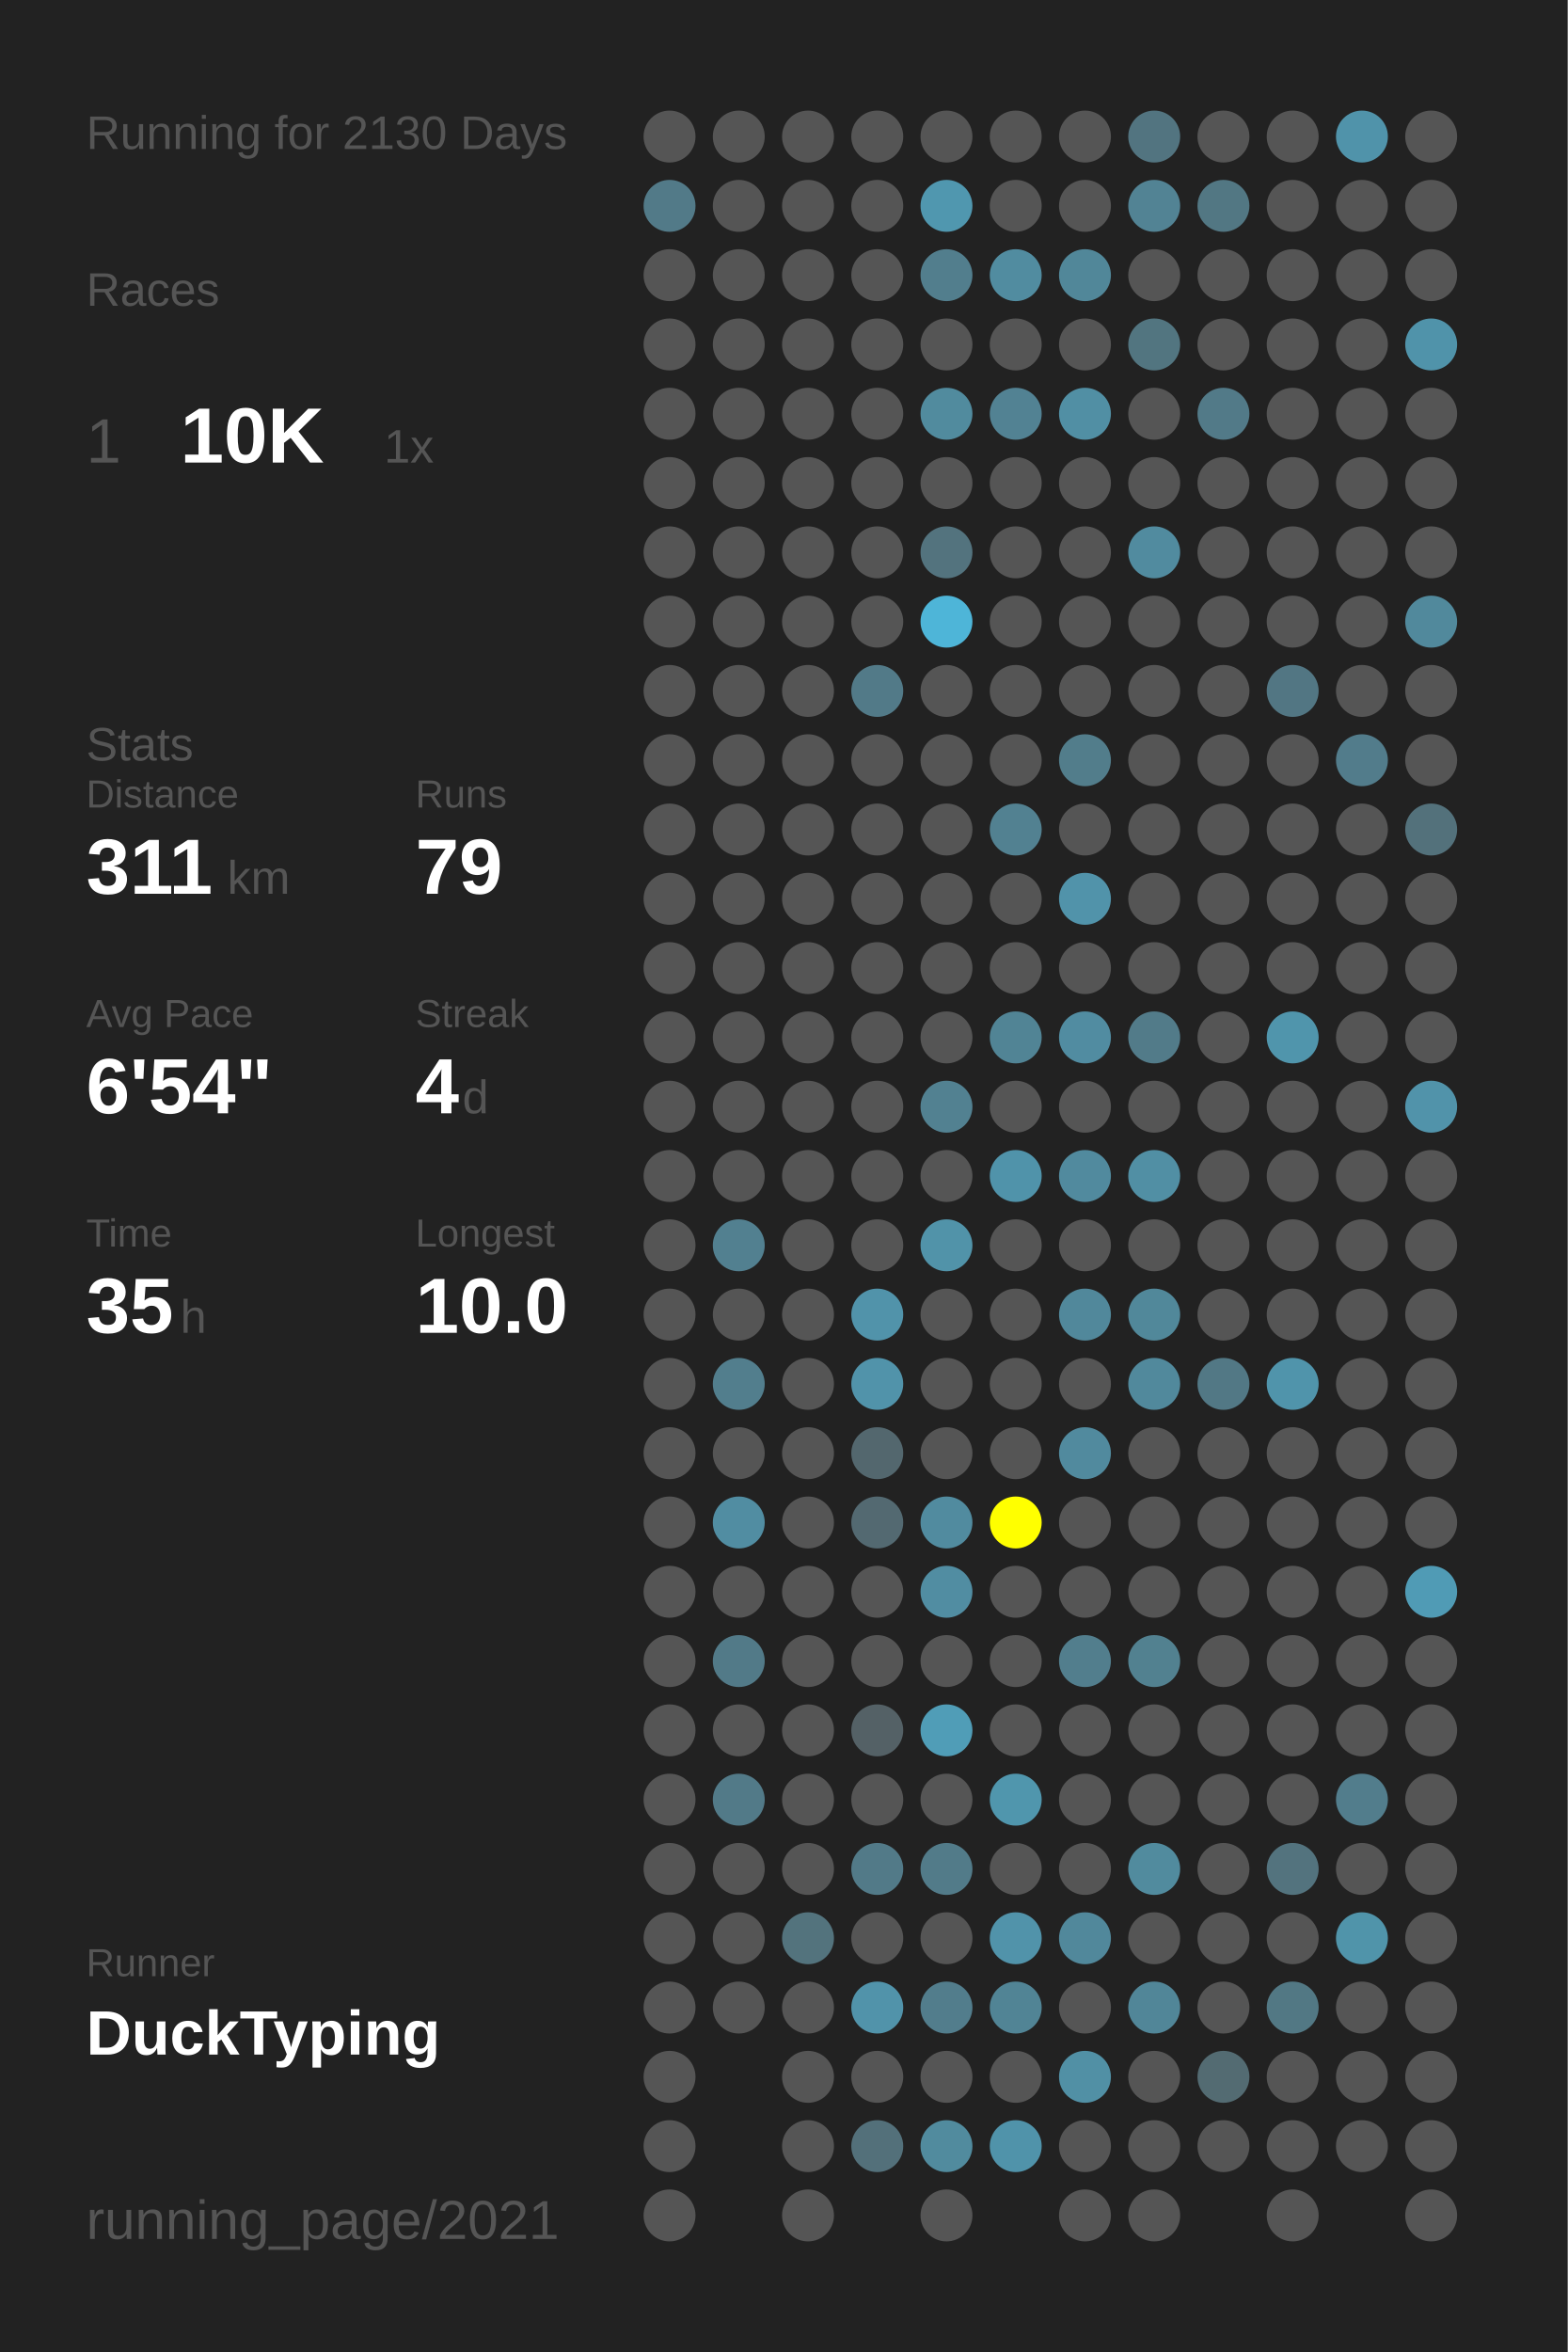
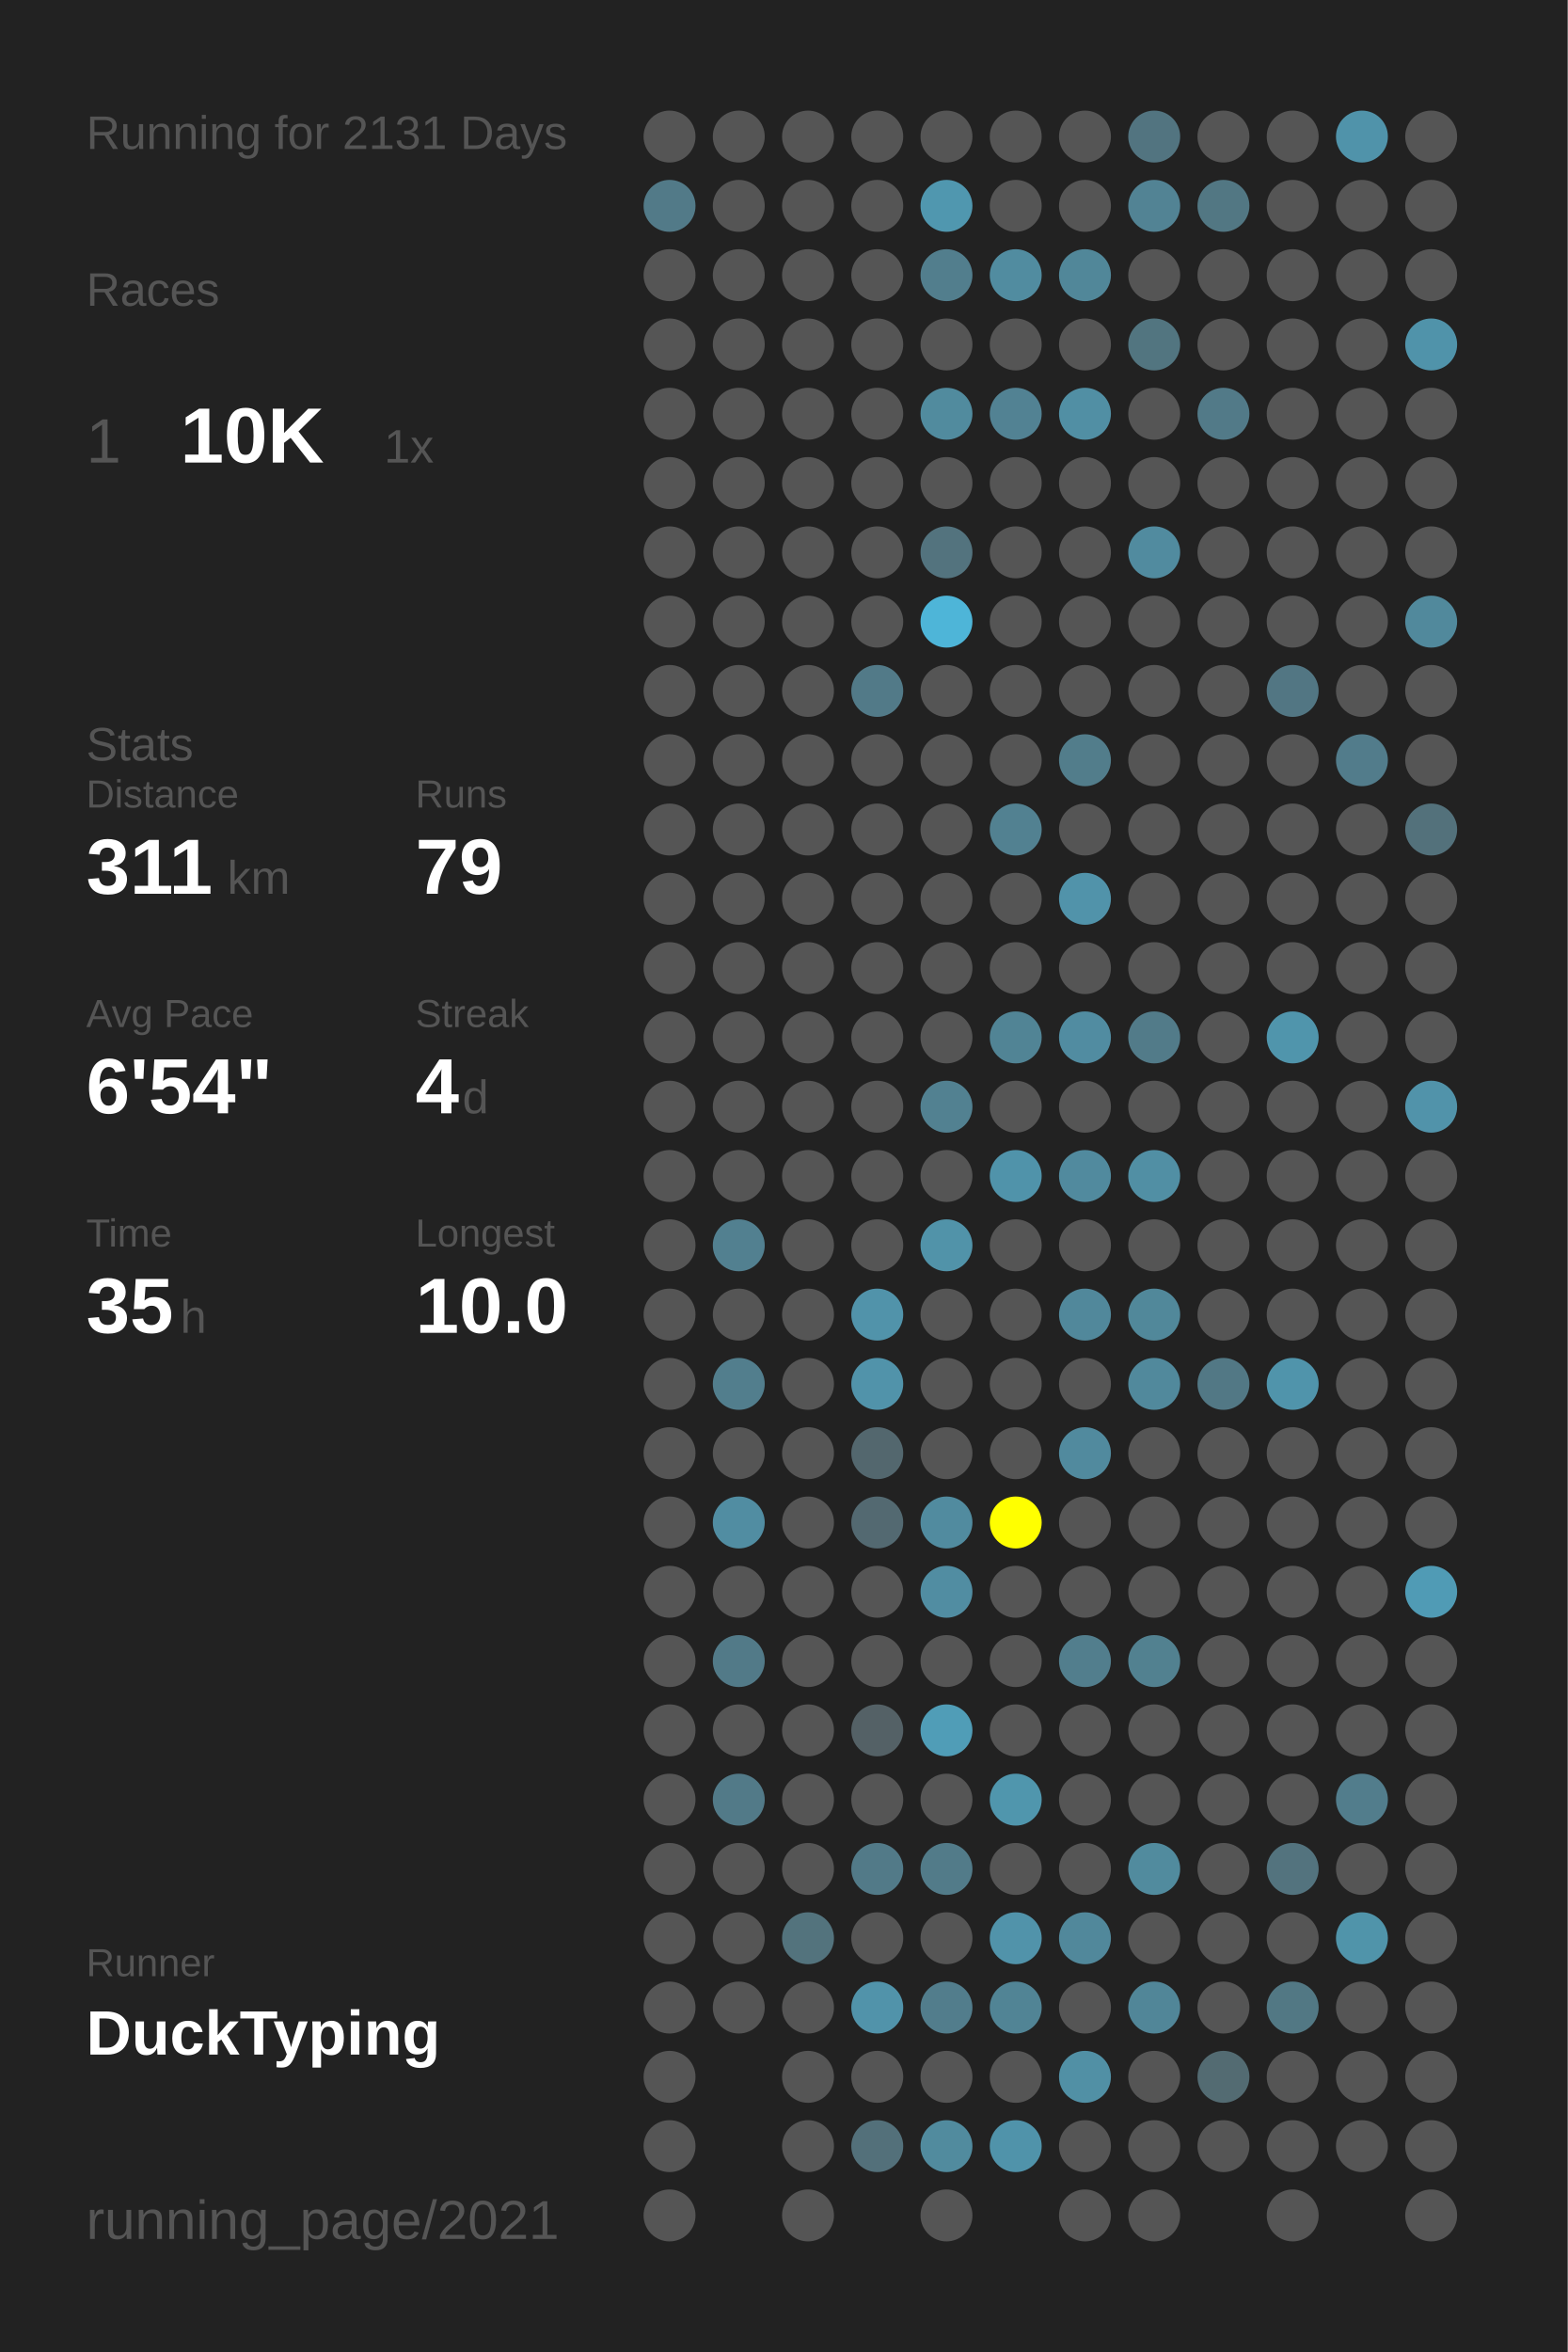
<svg xmlns="http://www.w3.org/2000/svg" baseProfile="full" height="300mm" version="1.1" viewBox="0,0,200,300" width="200mm">
  <defs />
  <rect fill="#222222" height="300" width="200" x="0" y="0" />
-   <text fill="#555555" style="font-size:6px; font-family:Arial;" x="11" y="19">Running for 2130 Days</text>
+   <text fill="#555555" style="font-size:6px; font-family:Arial;" x="11" y="19">Running for 2131 Days</text>
  <text fill="#555555" style="font-size:6px; font-family:Arial;" x="11" y="39">Races</text>
  <text fill="#555555" style="font-size:8px; font-family:Arial;" x="11" y="59">1</text>
  <text fill="#FFFFFF" style="font-size:10px; font-family:Arial; font-weight:bold;" x="23" y="59">10K</text>
  <text fill="#555555" style="font-size:6px; font-family:Arial;" x="49" y="59">1x</text>
  <text fill="#555555" style="font-size:6px; font-family:Arial;" x="11" y="97">Stats</text>
  <text fill="#555555" style="font-size:5px; font-family:Arial;" x="11" y="103">Distance</text>
  <text fill="#FFFFFF" style="font-size:10px; font-family:Arial; font-weight:bold;" x="11" y="114">311</text>
  <text fill="#555555" style="font-size:6px; font-family:Arial;" x="29" y="114">km</text>
  <text fill="#555555" style="font-size:5px; font-family:Arial;" x="53" y="103">Runs</text>
  <text fill="#FFFFFF" style="font-size:10px; font-family:Arial; font-weight:bold;" x="53" y="114">79</text>
  <text fill="#555555" style="font-size:5px; font-family:Arial;" x="11" y="131">Avg Pace</text>
  <text fill="#FFFFFF" style="font-size:10px; font-family:Arial; font-weight:bold;" x="11" y="142">6'54"</text>
  <text fill="#555555" style="font-size:5px; font-family:Arial;" x="53" y="131">Streak</text>
  <text fill="#FFFFFF" style="font-size:10px; font-family:Arial; font-weight:bold;" x="53" y="142">4</text>
  <text fill="#555555" style="font-size:6px; font-family:Arial;" x="59" y="142">d</text>
  <text fill="#555555" style="font-size:5px; font-family:Arial;" x="11" y="159">Time</text>
  <text fill="#FFFFFF" style="font-size:10px; font-family:Arial; font-weight:bold;" x="11" y="170">35</text>
  <text fill="#555555" style="font-size:6px; font-family:Arial;" x="23" y="170">h</text>
  <text fill="#555555" style="font-size:5px; font-family:Arial;" x="53" y="159">Longest</text>
  <text fill="#FFFFFF" style="font-size:10px; font-family:Arial; font-weight:bold;" x="53" y="170">10.0</text>
  <text fill="#555555" style="font-size:5px; font-family:Arial;" x="11" y="252.065">Runner</text>
  <text fill="#FFFFFF" style="font-size:8px; font-family:Arial; font-weight:bold;" x="11" y="262.065">DuckTyping</text>
  <text fill="#555555" style="font-size:7px; font-family:Arial;" x="11" y="285.581">running_page/2021</text>
  <circle cx="85.417" cy="17.419" fill="#555555" r="3.312" />
  <circle cx="85.417" cy="26.258" fill="#527a88" r="3.312" />
  <circle cx="85.417" cy="35.097" fill="#555555" r="3.312" />
  <circle cx="85.417" cy="43.935" fill="#555555" r="3.312" />
  <circle cx="85.417" cy="52.774" fill="#555555" r="3.312" />
  <circle cx="85.417" cy="61.613" fill="#555555" r="3.312" />
  <circle cx="85.417" cy="70.452" fill="#555555" r="3.312" />
  <circle cx="85.417" cy="79.29" fill="#555555" r="3.312" />
  <circle cx="85.417" cy="88.129" fill="#555555" r="3.312" />
  <circle cx="85.417" cy="96.968" fill="#555555" r="3.312" />
  <circle cx="85.417" cy="105.806" fill="#555555" r="3.312" />
  <circle cx="85.417" cy="114.645" fill="#555555" r="3.312" />
  <circle cx="85.417" cy="123.484" fill="#555555" r="3.312" />
  <circle cx="85.417" cy="132.323" fill="#555555" r="3.312" />
  <circle cx="85.417" cy="141.161" fill="#555555" r="3.312" />
  <circle cx="85.417" cy="150" fill="#555555" r="3.312" />
  <circle cx="85.417" cy="158.839" fill="#555555" r="3.312" />
  <circle cx="85.417" cy="167.677" fill="#555555" r="3.312" />
  <circle cx="85.417" cy="176.516" fill="#555555" r="3.312" />
  <circle cx="85.417" cy="185.355" fill="#555555" r="3.312" />
  <circle cx="85.417" cy="194.194" fill="#555555" r="3.312" />
  <circle cx="85.417" cy="203.032" fill="#555555" r="3.312" />
  <circle cx="85.417" cy="211.871" fill="#555555" r="3.312" />
  <circle cx="85.417" cy="220.71" fill="#555555" r="3.312" />
  <circle cx="85.417" cy="229.548" fill="#555555" r="3.312" />
  <circle cx="85.417" cy="238.387" fill="#555555" r="3.312" />
  <circle cx="85.417" cy="247.226" fill="#555555" r="3.312" />
  <circle cx="85.417" cy="256.065" fill="#555555" r="3.312" />
  <circle cx="85.417" cy="264.903" fill="#555555" r="3.312" />
  <circle cx="85.417" cy="273.742" fill="#555555" r="3.312" />
  <circle cx="85.417" cy="282.581" fill="#555555" r="3.312" />
  <circle cx="94.25" cy="17.419" fill="#555555" r="3.312" />
  <circle cx="94.25" cy="26.258" fill="#555555" r="3.312" />
  <circle cx="94.25" cy="35.097" fill="#555555" r="3.312" />
  <circle cx="94.25" cy="43.935" fill="#555555" r="3.312" />
  <circle cx="94.25" cy="52.774" fill="#555555" r="3.312" />
  <circle cx="94.25" cy="61.613" fill="#555555" r="3.312" />
  <circle cx="94.25" cy="70.452" fill="#555555" r="3.312" />
  <circle cx="94.25" cy="79.29" fill="#555555" r="3.312" />
  <circle cx="94.25" cy="88.129" fill="#555555" r="3.312" />
  <circle cx="94.25" cy="96.968" fill="#555555" r="3.312" />
  <circle cx="94.25" cy="105.806" fill="#555555" r="3.312" />
  <circle cx="94.25" cy="114.645" fill="#555555" r="3.312" />
  <circle cx="94.25" cy="123.484" fill="#555555" r="3.312" />
  <circle cx="94.25" cy="132.323" fill="#555555" r="3.312" />
  <circle cx="94.25" cy="141.161" fill="#555555" r="3.312" />
  <circle cx="94.25" cy="150" fill="#555555" r="3.312" />
  <circle cx="94.25" cy="158.839" fill="#528090" r="3.312" />
  <circle cx="94.25" cy="167.677" fill="#555555" r="3.312" />
  <circle cx="94.25" cy="176.516" fill="#527e8d" r="3.312" />
  <circle cx="94.25" cy="185.355" fill="#555555" r="3.312" />
  <circle cx="94.25" cy="194.194" fill="#518da2" r="3.312" />
  <circle cx="94.25" cy="203.032" fill="#555555" r="3.312" />
  <circle cx="94.25" cy="211.871" fill="#527a88" r="3.312" />
  <circle cx="94.25" cy="220.71" fill="#555555" r="3.312" />
  <circle cx="94.25" cy="229.548" fill="#527a88" r="3.312" />
  <circle cx="94.25" cy="238.387" fill="#555555" r="3.312" />
  <circle cx="94.25" cy="247.226" fill="#555555" r="3.312" />
  <circle cx="94.25" cy="256.065" fill="#555555" r="3.312" />
  <circle cx="103.083" cy="17.419" fill="#555555" r="3.312" />
  <circle cx="103.083" cy="26.258" fill="#555555" r="3.312" />
  <circle cx="103.083" cy="35.097" fill="#555555" r="3.312" />
  <circle cx="103.083" cy="43.935" fill="#555555" r="3.312" />
  <circle cx="103.083" cy="52.774" fill="#555555" r="3.312" />
  <circle cx="103.083" cy="61.613" fill="#555555" r="3.312" />
  <circle cx="103.083" cy="70.452" fill="#555555" r="3.312" />
  <circle cx="103.083" cy="79.29" fill="#555555" r="3.312" />
  <circle cx="103.083" cy="88.129" fill="#555555" r="3.312" />
  <circle cx="103.083" cy="96.968" fill="#555555" r="3.312" />
  <circle cx="103.083" cy="105.806" fill="#555555" r="3.312" />
  <circle cx="103.083" cy="114.645" fill="#555555" r="3.312" />
  <circle cx="103.083" cy="123.484" fill="#555555" r="3.312" />
  <circle cx="103.083" cy="132.323" fill="#555555" r="3.312" />
  <circle cx="103.083" cy="141.161" fill="#555555" r="3.312" />
  <circle cx="103.083" cy="150" fill="#555555" r="3.312" />
  <circle cx="103.083" cy="158.839" fill="#555555" r="3.312" />
  <circle cx="103.083" cy="167.677" fill="#555555" r="3.312" />
  <circle cx="103.083" cy="176.516" fill="#555555" r="3.312" />
  <circle cx="103.083" cy="185.355" fill="#555555" r="3.312" />
  <circle cx="103.083" cy="194.194" fill="#555555" r="3.312" />
  <circle cx="103.083" cy="203.032" fill="#555555" r="3.312" />
  <circle cx="103.083" cy="211.871" fill="#555555" r="3.312" />
  <circle cx="103.083" cy="220.71" fill="#555555" r="3.312" />
  <circle cx="103.083" cy="229.548" fill="#555555" r="3.312" />
  <circle cx="103.083" cy="238.387" fill="#555555" r="3.312" />
  <circle cx="103.083" cy="247.226" fill="#53737d" r="3.312" />
  <circle cx="103.083" cy="256.065" fill="#555555" r="3.312" />
  <circle cx="103.083" cy="264.903" fill="#555555" r="3.312" />
  <circle cx="103.083" cy="273.742" fill="#555555" r="3.312" />
  <circle cx="103.083" cy="282.581" fill="#555555" r="3.312" />
  <circle cx="111.917" cy="17.419" fill="#555555" r="3.312" />
  <circle cx="111.917" cy="26.258" fill="#555555" r="3.312" />
  <circle cx="111.917" cy="35.097" fill="#555555" r="3.312" />
  <circle cx="111.917" cy="43.935" fill="#555555" r="3.312" />
  <circle cx="111.917" cy="52.774" fill="#555555" r="3.312" />
  <circle cx="111.917" cy="61.613" fill="#555555" r="3.312" />
  <circle cx="111.917" cy="70.452" fill="#555555" r="3.312" />
  <circle cx="111.917" cy="79.29" fill="#555555" r="3.312" />
  <circle cx="111.917" cy="88.129" fill="#527a88" r="3.312" />
  <circle cx="111.917" cy="96.968" fill="#555555" r="3.312" />
  <circle cx="111.917" cy="105.806" fill="#555555" r="3.312" />
  <circle cx="111.917" cy="114.645" fill="#555555" r="3.312" />
  <circle cx="111.917" cy="123.484" fill="#555555" r="3.312" />
  <circle cx="111.917" cy="132.323" fill="#555555" r="3.312" />
  <circle cx="111.917" cy="141.161" fill="#555555" r="3.312" />
  <circle cx="111.917" cy="150" fill="#555555" r="3.312" />
  <circle cx="111.917" cy="158.839" fill="#555555" r="3.312" />
  <circle cx="111.917" cy="167.677" fill="#5193aa" r="3.312" />
  <circle cx="111.917" cy="176.516" fill="#5193aa" r="3.312" />
  <circle cx="111.917" cy="185.355" fill="#53676e" r="3.312" />
  <circle cx="111.917" cy="194.194" fill="#536971" r="3.312" />
  <circle cx="111.917" cy="203.032" fill="#555555" r="3.312" />
  <circle cx="111.917" cy="211.871" fill="#555555" r="3.312" />
  <circle cx="111.917" cy="220.71" fill="#546166" r="3.312" />
  <circle cx="111.917" cy="229.548" fill="#555555" r="3.312" />
  <circle cx="111.917" cy="238.387" fill="#527a88" r="3.312" />
  <circle cx="111.917" cy="247.226" fill="#555555" r="3.312" />
  <circle cx="111.917" cy="256.065" fill="#5193aa" r="3.312" />
  <circle cx="111.917" cy="264.903" fill="#555555" r="3.312" />
  <circle cx="111.917" cy="273.742" fill="#53707a" r="3.312" />
  <circle cx="120.75" cy="17.419" fill="#555555" r="3.312" />
  <circle cx="120.75" cy="26.258" fill="#5097af" r="3.312" />
  <circle cx="120.75" cy="35.097" fill="#527e8d" r="3.312" />
  <circle cx="120.75" cy="43.935" fill="#555555" r="3.312" />
  <circle cx="120.75" cy="52.774" fill="#518b9e" r="3.312" />
  <circle cx="120.75" cy="61.613" fill="#555555" r="3.312" />
  <circle cx="120.75" cy="70.452" fill="#53737e" r="3.312" />
  <circle cx="120.75" cy="79.29" fill="#4eb5d8" r="3.312" />
  <circle cx="120.75" cy="88.129" fill="#555555" r="3.312" />
  <circle cx="120.75" cy="96.968" fill="#555555" r="3.312" />
  <circle cx="120.75" cy="105.806" fill="#555555" r="3.312" />
  <circle cx="120.75" cy="114.645" fill="#555555" r="3.312" />
  <circle cx="120.75" cy="123.484" fill="#555555" r="3.312" />
  <circle cx="120.75" cy="132.323" fill="#555555" r="3.312" />
  <circle cx="120.75" cy="141.161" fill="#528191" r="3.312" />
  <circle cx="120.75" cy="150" fill="#555555" r="3.312" />
  <circle cx="120.75" cy="158.839" fill="#5193a9" r="3.312" />
  <circle cx="120.75" cy="167.677" fill="#555555" r="3.312" />
  <circle cx="120.75" cy="176.516" fill="#555555" r="3.312" />
  <circle cx="120.75" cy="185.355" fill="#555555" r="3.312" />
  <circle cx="120.75" cy="194.194" fill="#518b9f" r="3.312" />
  <circle cx="120.75" cy="203.032" fill="#518da2" r="3.312" />
  <circle cx="120.75" cy="211.871" fill="#555555" r="3.312" />
  <circle cx="120.75" cy="220.71" fill="#509db7" r="3.312" />
  <circle cx="120.75" cy="229.548" fill="#555555" r="3.312" />
  <circle cx="120.75" cy="238.387" fill="#527b89" r="3.312" />
  <circle cx="120.75" cy="247.226" fill="#555555" r="3.312" />
  <circle cx="120.75" cy="256.065" fill="#527d8c" r="3.312" />
  <circle cx="120.75" cy="264.903" fill="#555555" r="3.312" />
  <circle cx="120.75" cy="273.742" fill="#518b9e" r="3.312" />
  <circle cx="120.75" cy="282.581" fill="#555555" r="3.312" />
  <circle cx="129.583" cy="17.419" fill="#555555" r="3.312" />
  <circle cx="129.583" cy="26.258" fill="#555555" r="3.312" />
  <circle cx="129.583" cy="35.097" fill="#518ca0" r="3.312" />
  <circle cx="129.583" cy="43.935" fill="#555555" r="3.312" />
  <circle cx="129.583" cy="52.774" fill="#528293" r="3.312" />
  <circle cx="129.583" cy="61.613" fill="#555555" r="3.312" />
  <circle cx="129.583" cy="70.452" fill="#555555" r="3.312" />
  <circle cx="129.583" cy="79.29" fill="#555555" r="3.312" />
  <circle cx="129.583" cy="88.129" fill="#555555" r="3.312" />
  <circle cx="129.583" cy="96.968" fill="#555555" r="3.312" />
  <circle cx="129.583" cy="105.806" fill="#528191" r="3.312" />
  <circle cx="129.583" cy="114.645" fill="#555555" r="3.312" />
  <circle cx="129.583" cy="123.484" fill="#555555" r="3.312" />
  <circle cx="129.583" cy="132.323" fill="#518495" r="3.312" />
  <circle cx="129.583" cy="141.161" fill="#555555" r="3.312" />
  <circle cx="129.583" cy="150" fill="#5093aa" r="3.312" />
  <circle cx="129.583" cy="158.839" fill="#555555" r="3.312" />
  <circle cx="129.583" cy="167.677" fill="#555555" r="3.312" />
  <circle cx="129.583" cy="176.516" fill="#555555" r="3.312" />
  <circle cx="129.583" cy="185.355" fill="#555555" r="3.312" />
  <circle cx="129.583" cy="194.194" fill="#FFFF00" r="3.312" />
  <circle cx="129.583" cy="203.032" fill="#555555" r="3.312" />
  <circle cx="129.583" cy="211.871" fill="#555555" r="3.312" />
  <circle cx="129.583" cy="220.71" fill="#555555" r="3.312" />
  <circle cx="129.583" cy="229.548" fill="#5096ad" r="3.312" />
  <circle cx="129.583" cy="238.387" fill="#555555" r="3.312" />
  <circle cx="129.583" cy="247.226" fill="#5193aa" r="3.312" />
  <circle cx="129.583" cy="256.065" fill="#518495" r="3.312" />
  <circle cx="129.583" cy="264.903" fill="#555555" r="3.312" />
  <circle cx="129.583" cy="273.742" fill="#5093aa" r="3.312" />
  <circle cx="138.417" cy="17.419" fill="#555555" r="3.312" />
  <circle cx="138.417" cy="26.258" fill="#555555" r="3.312" />
  <circle cx="138.417" cy="35.097" fill="#518799" r="3.312" />
  <circle cx="138.417" cy="43.935" fill="#555555" r="3.312" />
  <circle cx="138.417" cy="52.774" fill="#518fa4" r="3.312" />
  <circle cx="138.417" cy="61.613" fill="#555555" r="3.312" />
  <circle cx="138.417" cy="70.452" fill="#555555" r="3.312" />
  <circle cx="138.417" cy="79.29" fill="#555555" r="3.312" />
  <circle cx="138.417" cy="88.129" fill="#555555" r="3.312" />
  <circle cx="138.417" cy="96.968" fill="#527d8b" r="3.312" />
  <circle cx="138.417" cy="105.806" fill="#555555" r="3.312" />
  <circle cx="138.417" cy="114.645" fill="#5193aa" r="3.312" />
  <circle cx="138.417" cy="123.484" fill="#555555" r="3.312" />
  <circle cx="138.417" cy="132.323" fill="#518ca1" r="3.312" />
  <circle cx="138.417" cy="141.161" fill="#555555" r="3.312" />
  <circle cx="138.417" cy="150" fill="#518a9e" r="3.312" />
  <circle cx="138.417" cy="158.839" fill="#555555" r="3.312" />
  <circle cx="138.417" cy="167.677" fill="#51889b" r="3.312" />
  <circle cx="138.417" cy="176.516" fill="#555555" r="3.312" />
  <circle cx="138.417" cy="185.355" fill="#518a9e" r="3.312" />
  <circle cx="138.417" cy="194.194" fill="#555555" r="3.312" />
  <circle cx="138.417" cy="203.032" fill="#555555" r="3.312" />
  <circle cx="138.417" cy="211.871" fill="#527e8d" r="3.312" />
  <circle cx="138.417" cy="220.71" fill="#555555" r="3.312" />
  <circle cx="138.417" cy="229.548" fill="#555555" r="3.312" />
  <circle cx="138.417" cy="238.387" fill="#555555" r="3.312" />
  <circle cx="138.417" cy="247.226" fill="#51889b" r="3.312" />
  <circle cx="138.417" cy="256.065" fill="#555555" r="3.312" />
  <circle cx="138.417" cy="264.903" fill="#5190a5" r="3.312" />
  <circle cx="138.417" cy="273.742" fill="#555555" r="3.312" />
  <circle cx="138.417" cy="282.581" fill="#555555" r="3.312" />
  <circle cx="147.25" cy="17.419" fill="#527480" r="3.312" />
  <circle cx="147.25" cy="26.258" fill="#528394" r="3.312" />
  <circle cx="147.25" cy="35.097" fill="#555555" r="3.312" />
  <circle cx="147.25" cy="43.935" fill="#527580" r="3.312" />
  <circle cx="147.25" cy="52.774" fill="#555555" r="3.312" />
  <circle cx="147.25" cy="61.613" fill="#555555" r="3.312" />
  <circle cx="147.25" cy="70.452" fill="#518b9f" r="3.312" />
  <circle cx="147.25" cy="79.29" fill="#555555" r="3.312" />
  <circle cx="147.25" cy="88.129" fill="#555555" r="3.312" />
  <circle cx="147.25" cy="96.968" fill="#555555" r="3.312" />
  <circle cx="147.25" cy="105.806" fill="#555555" r="3.312" />
  <circle cx="147.25" cy="114.645" fill="#555555" r="3.312" />
  <circle cx="147.25" cy="123.484" fill="#555555" r="3.312" />
  <circle cx="147.25" cy="132.323" fill="#527b89" r="3.312" />
  <circle cx="147.25" cy="141.161" fill="#555555" r="3.312" />
  <circle cx="147.25" cy="150" fill="#518fa4" r="3.312" />
  <circle cx="147.25" cy="158.839" fill="#555555" r="3.312" />
  <circle cx="147.25" cy="167.677" fill="#51889a" r="3.312" />
  <circle cx="147.25" cy="176.516" fill="#51899c" r="3.312" />
  <circle cx="147.25" cy="185.355" fill="#555555" r="3.312" />
  <circle cx="147.25" cy="194.194" fill="#555555" r="3.312" />
  <circle cx="147.25" cy="203.032" fill="#555555" r="3.312" />
  <circle cx="147.25" cy="211.871" fill="#528190" r="3.312" />
  <circle cx="147.25" cy="220.71" fill="#555555" r="3.312" />
  <circle cx="147.25" cy="229.548" fill="#555555" r="3.312" />
  <circle cx="147.25" cy="238.387" fill="#518b9e" r="3.312" />
  <circle cx="147.25" cy="247.226" fill="#555555" r="3.312" />
  <circle cx="147.25" cy="256.065" fill="#518698" r="3.312" />
  <circle cx="147.25" cy="264.903" fill="#555555" r="3.312" />
  <circle cx="147.25" cy="273.742" fill="#555555" r="3.312" />
  <circle cx="147.25" cy="282.581" fill="#555555" r="3.312" />
  <circle cx="156.083" cy="17.419" fill="#555555" r="3.312" />
  <circle cx="156.083" cy="26.258" fill="#527783" r="3.312" />
  <circle cx="156.083" cy="35.097" fill="#555555" r="3.312" />
  <circle cx="156.083" cy="43.935" fill="#555555" r="3.312" />
  <circle cx="156.083" cy="52.774" fill="#527a88" r="3.312" />
  <circle cx="156.083" cy="61.613" fill="#555555" r="3.312" />
  <circle cx="156.083" cy="70.452" fill="#555555" r="3.312" />
  <circle cx="156.083" cy="79.29" fill="#555555" r="3.312" />
  <circle cx="156.083" cy="88.129" fill="#555555" r="3.312" />
  <circle cx="156.083" cy="96.968" fill="#555555" r="3.312" />
  <circle cx="156.083" cy="105.806" fill="#555555" r="3.312" />
  <circle cx="156.083" cy="114.645" fill="#555555" r="3.312" />
  <circle cx="156.083" cy="123.484" fill="#555555" r="3.312" />
  <circle cx="156.083" cy="132.323" fill="#555555" r="3.312" />
  <circle cx="156.083" cy="141.161" fill="#555555" r="3.312" />
  <circle cx="156.083" cy="150" fill="#555555" r="3.312" />
  <circle cx="156.083" cy="158.839" fill="#555555" r="3.312" />
  <circle cx="156.083" cy="167.677" fill="#555555" r="3.312" />
  <circle cx="156.083" cy="176.516" fill="#527885" r="3.312" />
  <circle cx="156.083" cy="185.355" fill="#555555" r="3.312" />
  <circle cx="156.083" cy="194.194" fill="#555555" r="3.312" />
  <circle cx="156.083" cy="203.032" fill="#555555" r="3.312" />
  <circle cx="156.083" cy="211.871" fill="#555555" r="3.312" />
  <circle cx="156.083" cy="220.71" fill="#555555" r="3.312" />
  <circle cx="156.083" cy="229.548" fill="#555555" r="3.312" />
  <circle cx="156.083" cy="238.387" fill="#555555" r="3.312" />
  <circle cx="156.083" cy="247.226" fill="#555555" r="3.312" />
  <circle cx="156.083" cy="256.065" fill="#555555" r="3.312" />
  <circle cx="156.083" cy="264.903" fill="#536b72" r="3.312" />
  <circle cx="156.083" cy="273.742" fill="#555555" r="3.312" />
  <circle cx="164.917" cy="17.419" fill="#555555" r="3.312" />
  <circle cx="164.917" cy="26.258" fill="#555555" r="3.312" />
  <circle cx="164.917" cy="35.097" fill="#555555" r="3.312" />
  <circle cx="164.917" cy="43.935" fill="#555555" r="3.312" />
  <circle cx="164.917" cy="52.774" fill="#555555" r="3.312" />
  <circle cx="164.917" cy="61.613" fill="#555555" r="3.312" />
  <circle cx="164.917" cy="70.452" fill="#555555" r="3.312" />
  <circle cx="164.917" cy="79.29" fill="#555555" r="3.312" />
  <circle cx="164.917" cy="88.129" fill="#527683" r="3.312" />
  <circle cx="164.917" cy="96.968" fill="#555555" r="3.312" />
  <circle cx="164.917" cy="105.806" fill="#555555" r="3.312" />
  <circle cx="164.917" cy="114.645" fill="#555555" r="3.312" />
  <circle cx="164.917" cy="123.484" fill="#555555" r="3.312" />
  <circle cx="164.917" cy="132.323" fill="#5095ac" r="3.312" />
  <circle cx="164.917" cy="141.161" fill="#555555" r="3.312" />
  <circle cx="164.917" cy="150" fill="#555555" r="3.312" />
  <circle cx="164.917" cy="158.839" fill="#555555" r="3.312" />
  <circle cx="164.917" cy="167.677" fill="#555555" r="3.312" />
  <circle cx="164.917" cy="176.516" fill="#5094ab" r="3.312" />
  <circle cx="164.917" cy="185.355" fill="#555555" r="3.312" />
  <circle cx="164.917" cy="194.194" fill="#555555" r="3.312" />
  <circle cx="164.917" cy="203.032" fill="#555555" r="3.312" />
  <circle cx="164.917" cy="211.871" fill="#555555" r="3.312" />
  <circle cx="164.917" cy="220.71" fill="#555555" r="3.312" />
  <circle cx="164.917" cy="229.548" fill="#555555" r="3.312" />
  <circle cx="164.917" cy="238.387" fill="#53737e" r="3.312" />
  <circle cx="164.917" cy="247.226" fill="#555555" r="3.312" />
  <circle cx="164.917" cy="256.065" fill="#527884" r="3.312" />
  <circle cx="164.917" cy="264.903" fill="#555555" r="3.312" />
  <circle cx="164.917" cy="273.742" fill="#555555" r="3.312" />
  <circle cx="164.917" cy="282.581" fill="#555555" r="3.312" />
  <circle cx="173.75" cy="17.419" fill="#5093aa" r="3.312" />
  <circle cx="173.75" cy="26.258" fill="#555555" r="3.312" />
  <circle cx="173.75" cy="35.097" fill="#555555" r="3.312" />
  <circle cx="173.75" cy="43.935" fill="#555555" r="3.312" />
  <circle cx="173.75" cy="52.774" fill="#555555" r="3.312" />
  <circle cx="173.75" cy="61.613" fill="#555555" r="3.312" />
  <circle cx="173.75" cy="70.452" fill="#555555" r="3.312" />
  <circle cx="173.75" cy="79.29" fill="#555555" r="3.312" />
  <circle cx="173.75" cy="88.129" fill="#555555" r="3.312" />
  <circle cx="173.75" cy="96.968" fill="#527c8b" r="3.312" />
  <circle cx="173.75" cy="105.806" fill="#555555" r="3.312" />
  <circle cx="173.75" cy="114.645" fill="#555555" r="3.312" />
  <circle cx="173.75" cy="123.484" fill="#555555" r="3.312" />
  <circle cx="173.75" cy="132.323" fill="#555555" r="3.312" />
  <circle cx="173.75" cy="141.161" fill="#555555" r="3.312" />
  <circle cx="173.75" cy="150" fill="#555555" r="3.312" />
  <circle cx="173.75" cy="158.839" fill="#555555" r="3.312" />
  <circle cx="173.75" cy="167.677" fill="#555555" r="3.312" />
  <circle cx="173.75" cy="176.516" fill="#555555" r="3.312" />
  <circle cx="173.75" cy="185.355" fill="#555555" r="3.312" />
  <circle cx="173.75" cy="194.194" fill="#555555" r="3.312" />
  <circle cx="173.75" cy="203.032" fill="#555555" r="3.312" />
  <circle cx="173.75" cy="211.871" fill="#555555" r="3.312" />
  <circle cx="173.75" cy="220.71" fill="#555555" r="3.312" />
  <circle cx="173.75" cy="229.548" fill="#527d8c" r="3.312" />
  <circle cx="173.75" cy="238.387" fill="#555555" r="3.312" />
  <circle cx="173.75" cy="247.226" fill="#5094aa" r="3.312" />
  <circle cx="173.75" cy="256.065" fill="#555555" r="3.312" />
  <circle cx="173.75" cy="264.903" fill="#555555" r="3.312" />
  <circle cx="173.75" cy="273.742" fill="#555555" r="3.312" />
  <circle cx="182.583" cy="17.419" fill="#555555" r="3.312" />
  <circle cx="182.583" cy="26.258" fill="#555555" r="3.312" />
  <circle cx="182.583" cy="35.097" fill="#555555" r="3.312" />
  <circle cx="182.583" cy="43.935" fill="#5093aa" r="3.312" />
  <circle cx="182.583" cy="52.774" fill="#555555" r="3.312" />
  <circle cx="182.583" cy="61.613" fill="#555555" r="3.312" />
  <circle cx="182.583" cy="70.452" fill="#555555" r="3.312" />
  <circle cx="182.583" cy="79.29" fill="#51899c" r="3.312" />
  <circle cx="182.583" cy="88.129" fill="#555555" r="3.312" />
  <circle cx="182.583" cy="96.968" fill="#555555" r="3.312" />
  <circle cx="182.583" cy="105.806" fill="#53717b" r="3.312" />
  <circle cx="182.583" cy="114.645" fill="#555555" r="3.312" />
  <circle cx="182.583" cy="123.484" fill="#555555" r="3.312" />
  <circle cx="182.583" cy="132.323" fill="#555555" r="3.312" />
  <circle cx="182.583" cy="141.161" fill="#5193aa" r="3.312" />
  <circle cx="182.583" cy="150" fill="#555555" r="3.312" />
  <circle cx="182.583" cy="158.839" fill="#555555" r="3.312" />
  <circle cx="182.583" cy="167.677" fill="#555555" r="3.312" />
  <circle cx="182.583" cy="176.516" fill="#555555" r="3.312" />
  <circle cx="182.583" cy="185.355" fill="#555555" r="3.312" />
  <circle cx="182.583" cy="194.194" fill="#555555" r="3.312" />
  <circle cx="182.583" cy="203.032" fill="#509bb5" r="3.312" />
  <circle cx="182.583" cy="211.871" fill="#555555" r="3.312" />
  <circle cx="182.583" cy="220.71" fill="#555555" r="3.312" />
  <circle cx="182.583" cy="229.548" fill="#555555" r="3.312" />
  <circle cx="182.583" cy="238.387" fill="#555555" r="3.312" />
  <circle cx="182.583" cy="247.226" fill="#555555" r="3.312" />
  <circle cx="182.583" cy="256.065" fill="#555555" r="3.312" />
  <circle cx="182.583" cy="264.903" fill="#555555" r="3.312" />
  <circle cx="182.583" cy="273.742" fill="#555555" r="3.312" />
  <circle cx="182.583" cy="282.581" fill="#555555" r="3.312" />
</svg>
